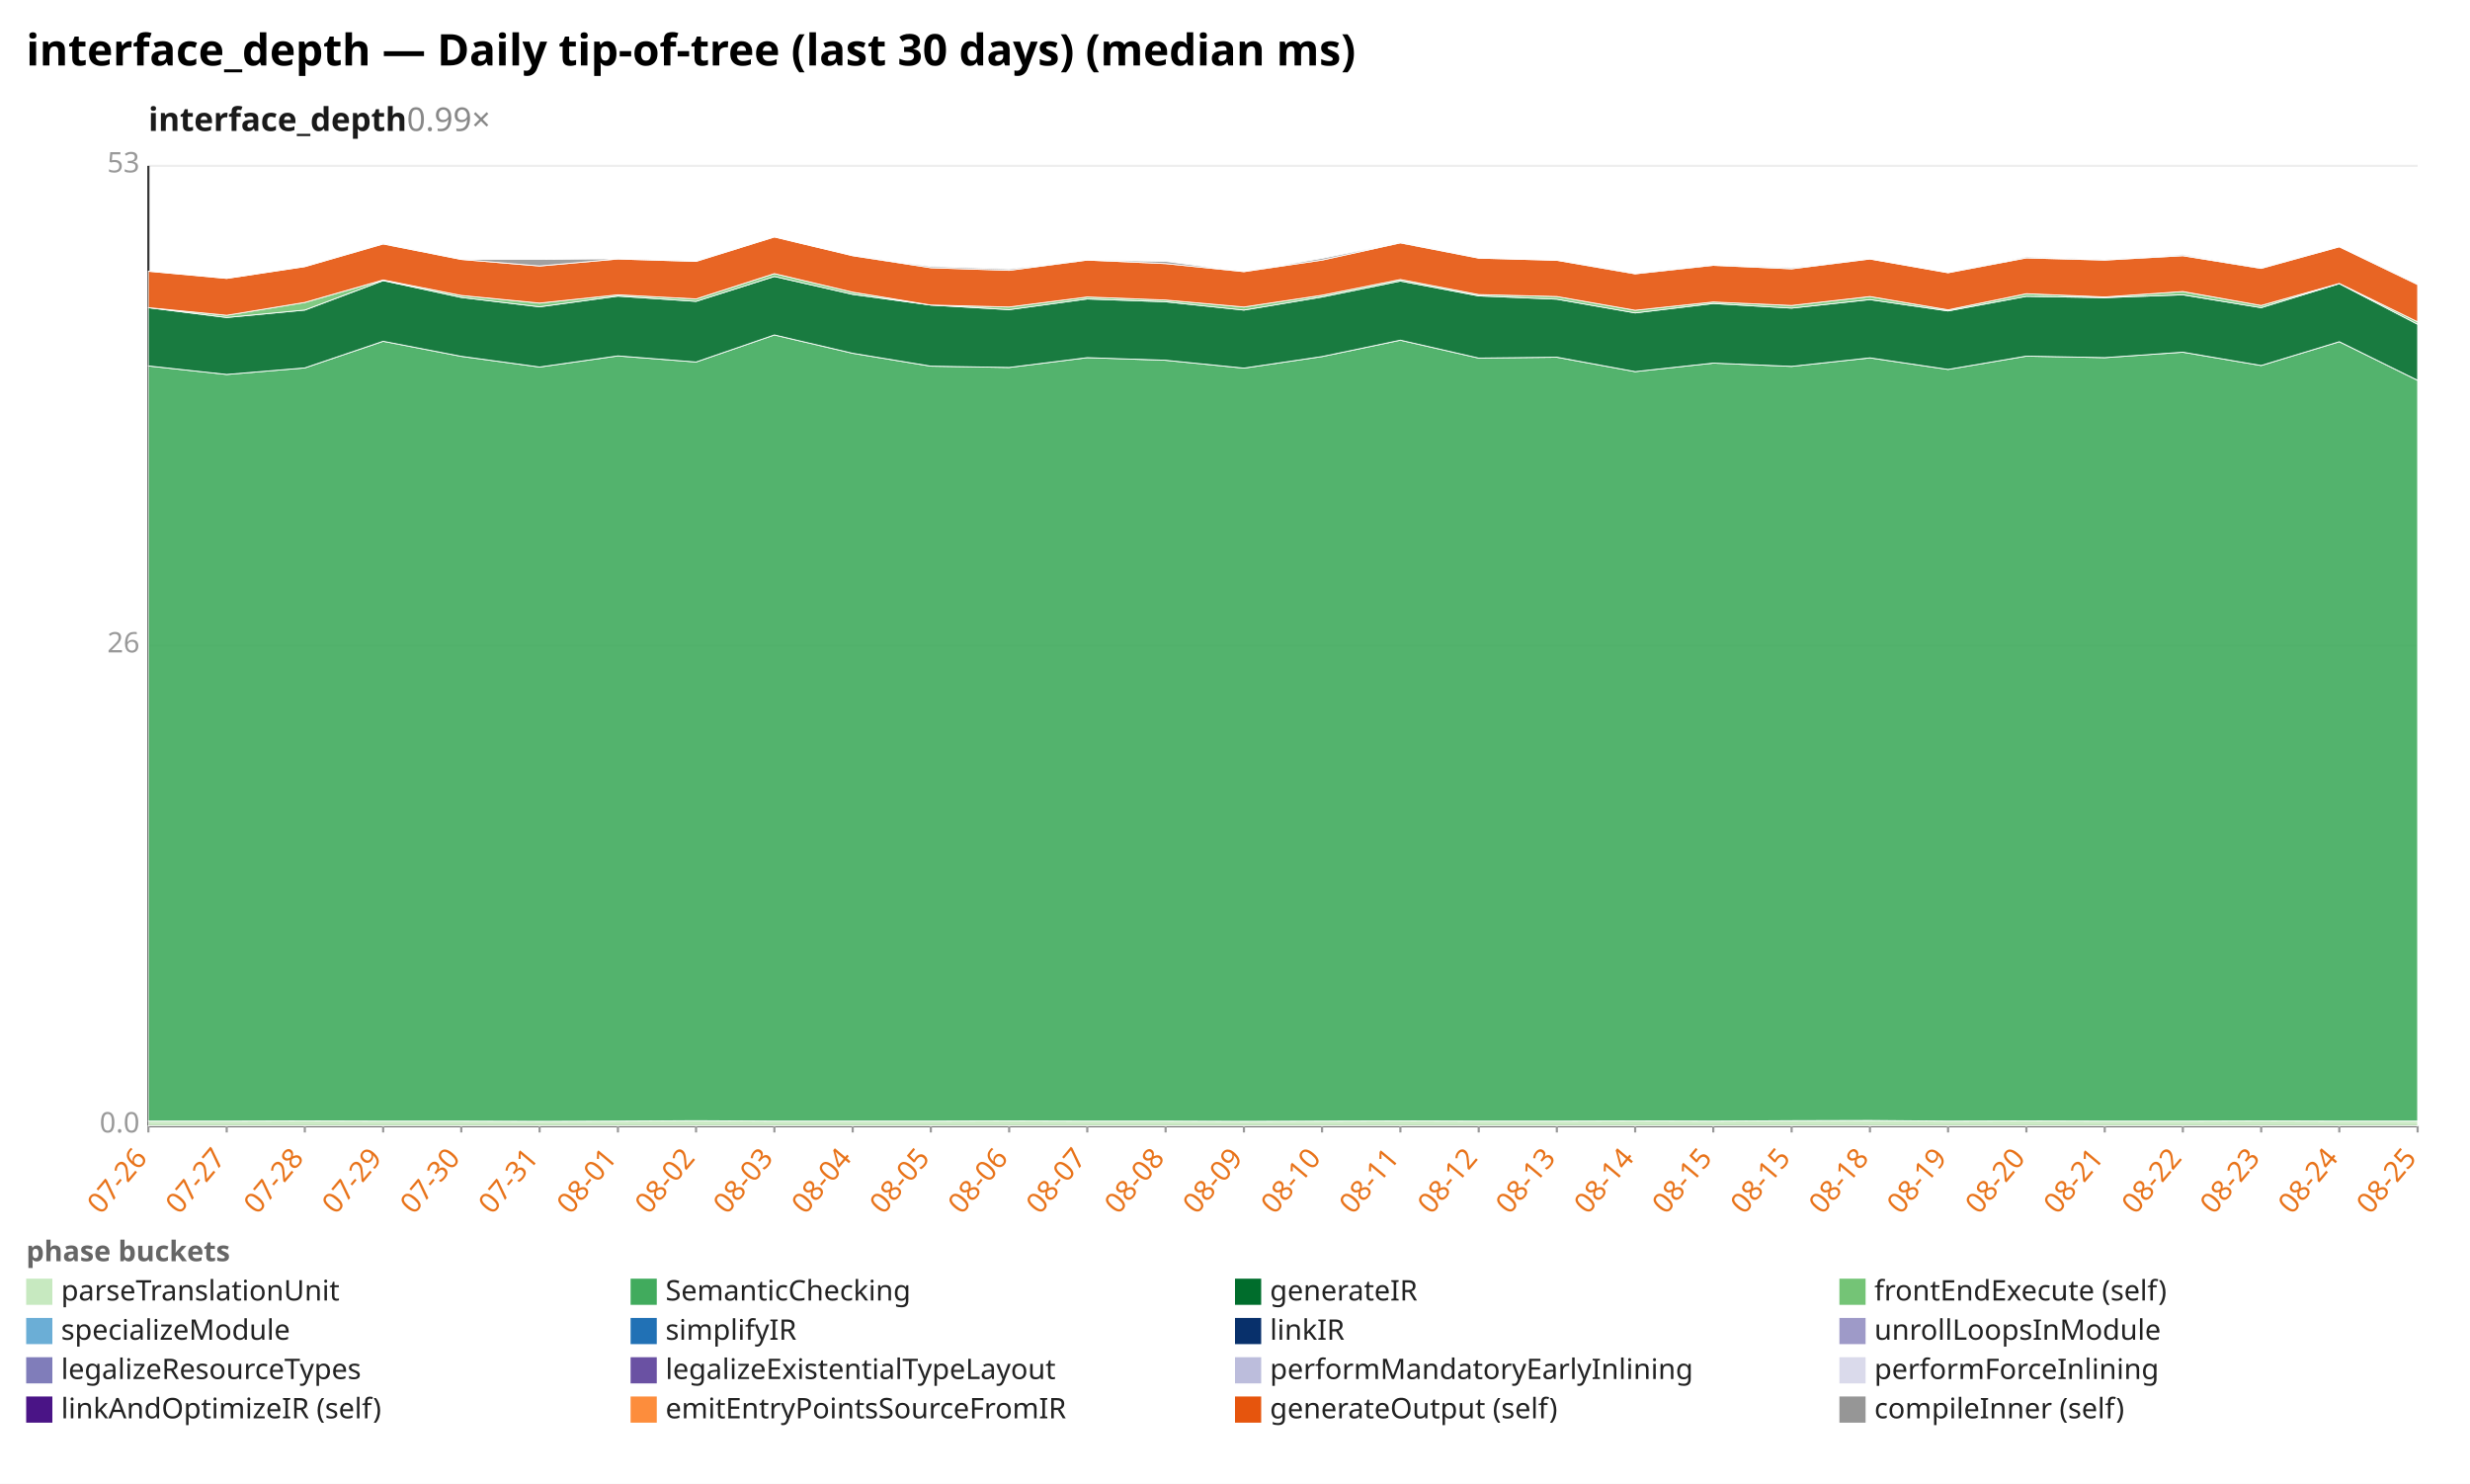
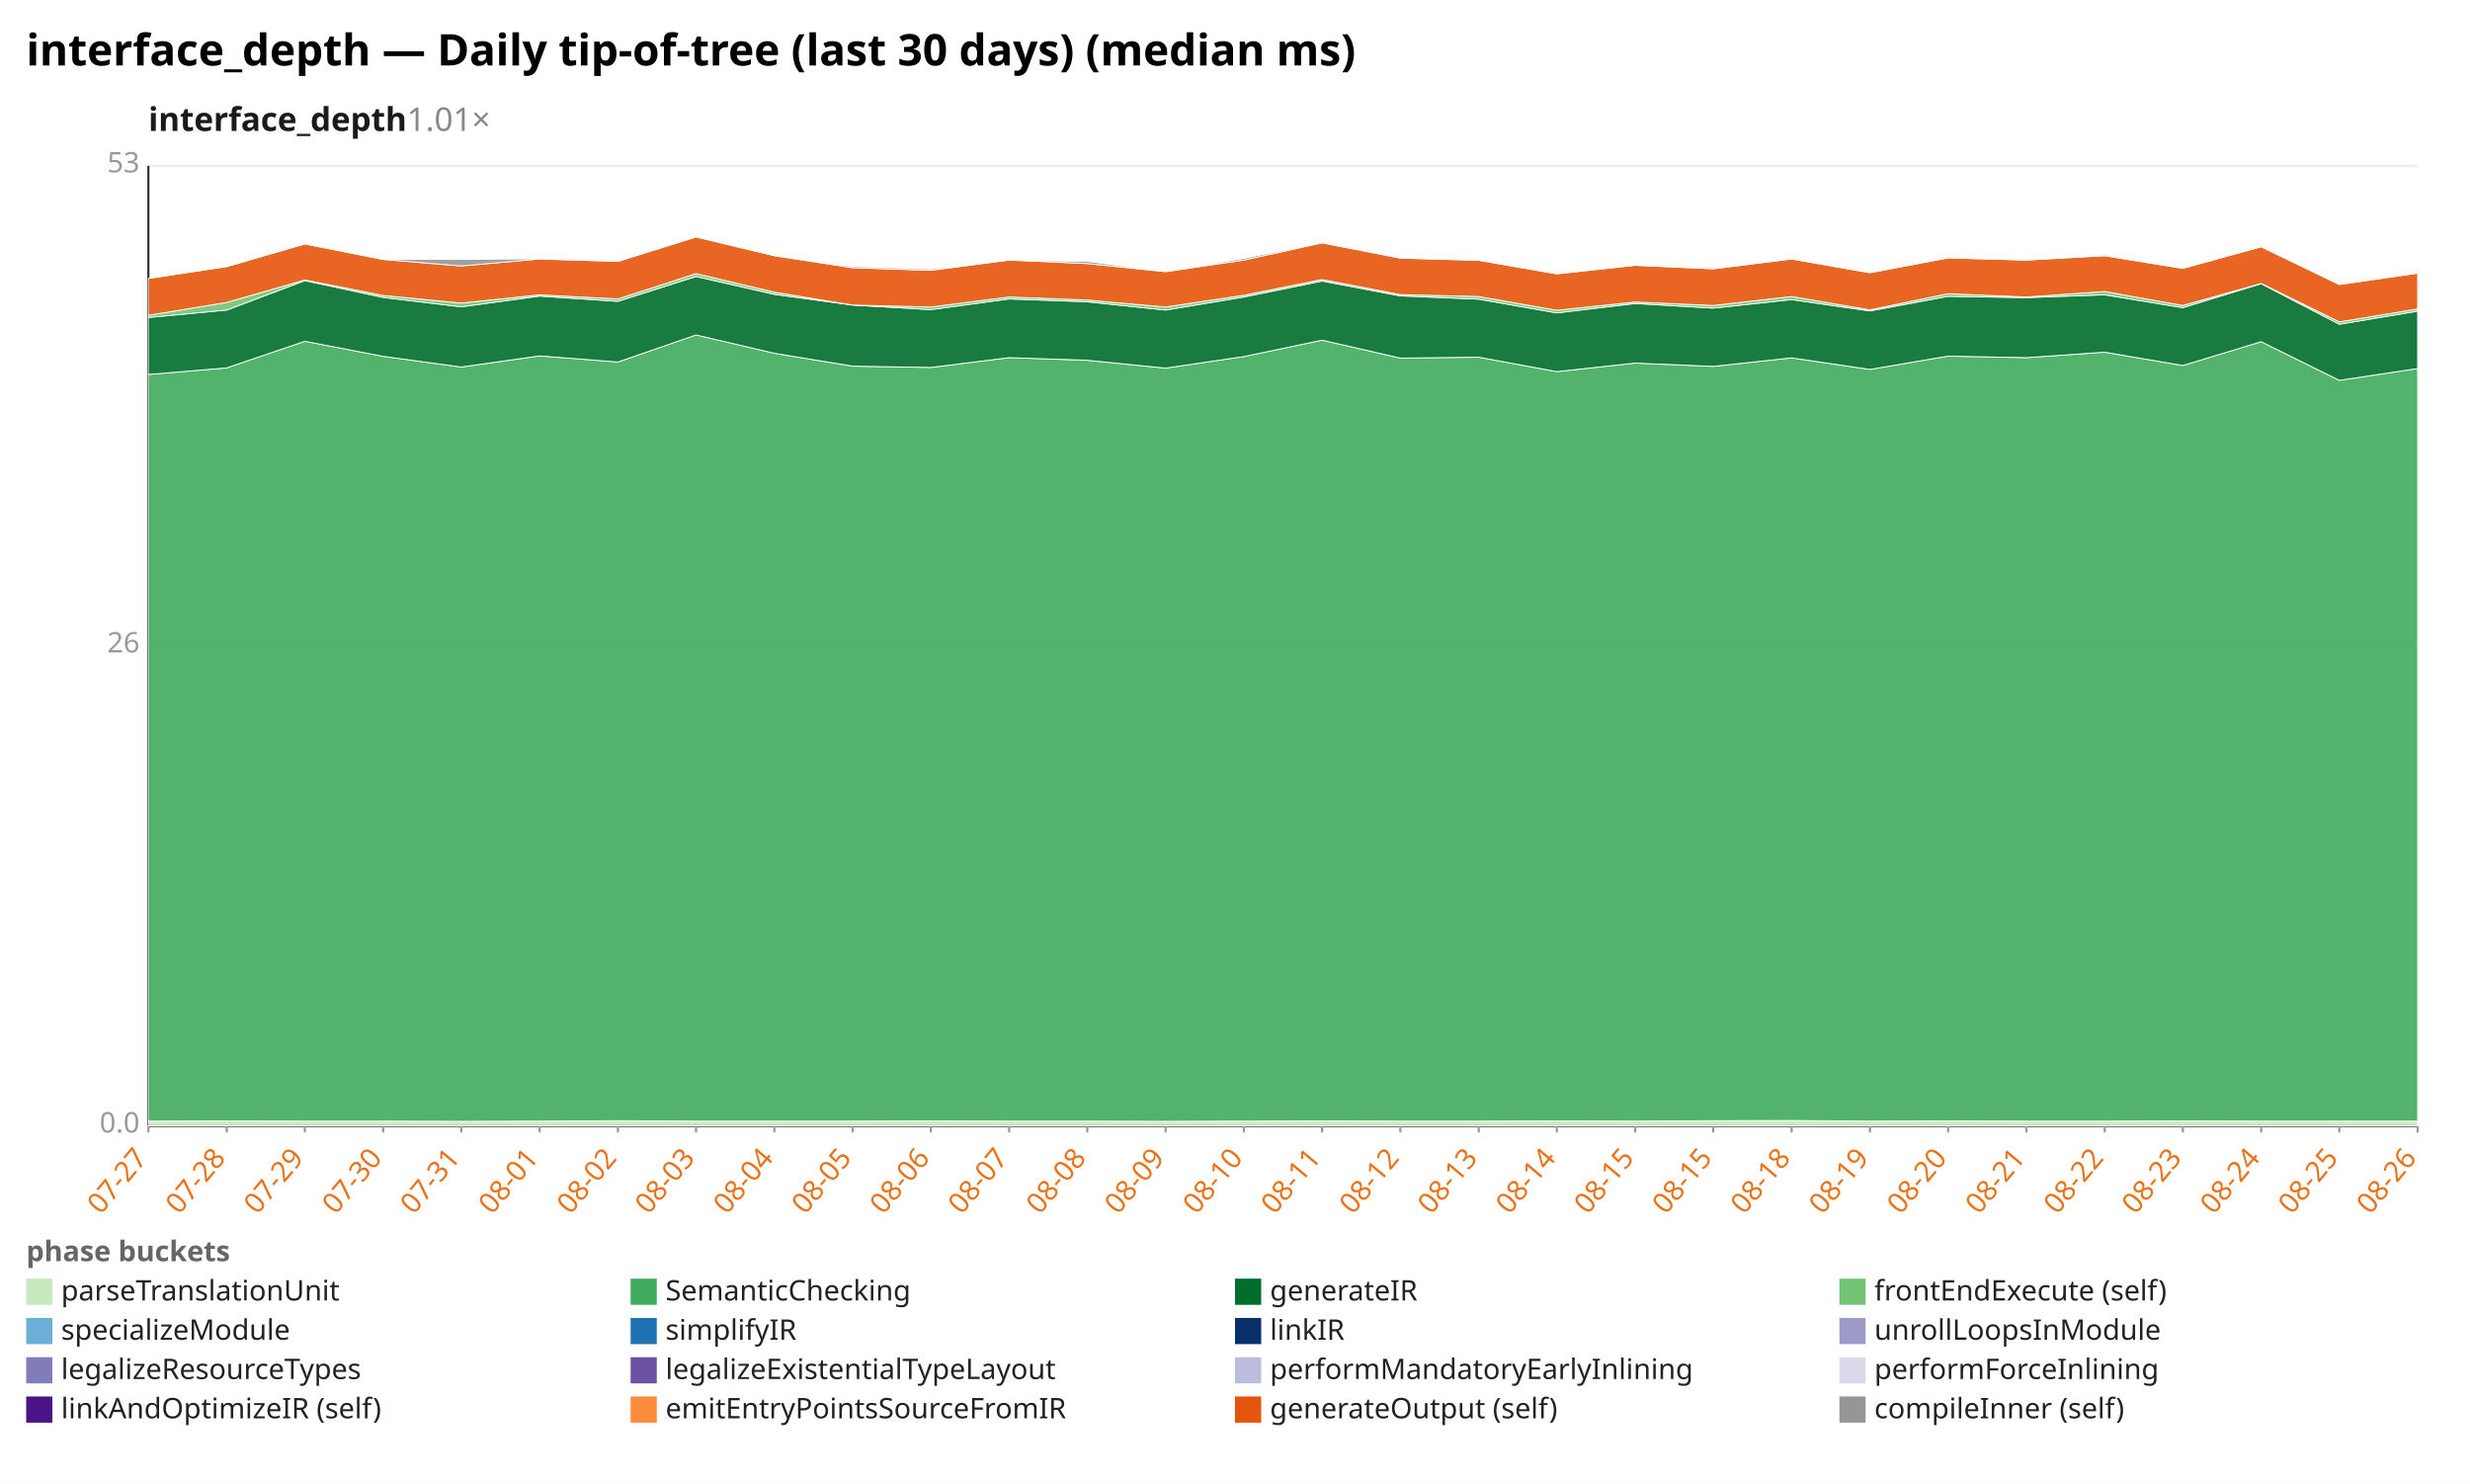
<svg xmlns="http://www.w3.org/2000/svg" width="1132" height="680" viewBox="0 0 1132 680" preserveAspectRatio="xMidYMid meet" font-family="sans-serif" font-size="13">
  <rect width="1132" height="680" fill="white" />
  <text x="12" y="30" font-size="20" font-weight="bold">interface_depth — Daily tip-of-tree (last 30 days) (median ms)</text>
-   <text x="68" y="60" font-size="15" font-weight="600" fill="#1a1a1a">interface_depth<tspan fill="#888" font-weight="400" text-decoration="none">  0.99×</tspan>
+   <text x="68" y="60" font-size="15" font-weight="600" fill="#1a1a1a">interface_depth<tspan fill="#888" font-weight="400" text-decoration="none">  1.01×</tspan>
  </text>
  <line x1="68.0" y1="516.0" x2="1108.0" y2="516.0" stroke="#eee" />
  <text x="64.0" y="519.0" text-anchor="end" fill="#999">0.0</text>
  <line x1="68.0" y1="296.0" x2="1108.0" y2="296.0" stroke="#eee" />
  <text x="64.0" y="299.0" text-anchor="end" fill="#999">26</text>
  <line x1="68.0" y1="76.0" x2="1108.0" y2="76.0" stroke="#eee" />
  <text x="64.0" y="79.0" text-anchor="end" fill="#999">53</text>
  <line x1="68.0" y1="76.0" x2="68.0" y2="516.0" stroke="#333" />
  <line x1="68.0" y1="516.0" x2="1108.0" y2="516.0" stroke="#333" />
  <line x1="68.0" y1="516.0" x2="68.0" y2="519.0" stroke="#999" />
-   <text x="68.0" y="531.0" text-anchor="end" fill="#e8731a" transform="rotate(-50 68.0 531.0)">07-26</text>
+   <text x="68.0" y="531.0" text-anchor="end" fill="#e8731a" transform="rotate(-50 68.0 531.0)">07-27</text>
  <line x1="103.9" y1="516.0" x2="103.9" y2="519.0" stroke="#999" />
-   <text x="103.9" y="531.0" text-anchor="end" fill="#e8731a" transform="rotate(-50 103.9 531.0)">07-27</text>
+   <text x="103.9" y="531.0" text-anchor="end" fill="#e8731a" transform="rotate(-50 103.9 531.0)">07-28</text>
  <line x1="139.7" y1="516.0" x2="139.7" y2="519.0" stroke="#999" />
-   <text x="139.7" y="531.0" text-anchor="end" fill="#e8731a" transform="rotate(-50 139.7 531.0)">07-28</text>
+   <text x="139.7" y="531.0" text-anchor="end" fill="#e8731a" transform="rotate(-50 139.7 531.0)">07-29</text>
  <line x1="175.6" y1="516.0" x2="175.6" y2="519.0" stroke="#999" />
-   <text x="175.6" y="531.0" text-anchor="end" fill="#e8731a" transform="rotate(-50 175.6 531.0)">07-29</text>
+   <text x="175.6" y="531.0" text-anchor="end" fill="#e8731a" transform="rotate(-50 175.6 531.0)">07-30</text>
  <line x1="211.4" y1="516.0" x2="211.4" y2="519.0" stroke="#999" />
-   <text x="211.4" y="531.0" text-anchor="end" fill="#e8731a" transform="rotate(-50 211.4 531.0)">07-30</text>
+   <text x="211.4" y="531.0" text-anchor="end" fill="#e8731a" transform="rotate(-50 211.4 531.0)">07-31</text>
  <line x1="247.3" y1="516.0" x2="247.3" y2="519.0" stroke="#999" />
-   <text x="247.3" y="531.0" text-anchor="end" fill="#e8731a" transform="rotate(-50 247.3 531.0)">07-31</text>
+   <text x="247.3" y="531.0" text-anchor="end" fill="#e8731a" transform="rotate(-50 247.3 531.0)">08-01</text>
  <line x1="283.2" y1="516.0" x2="283.2" y2="519.0" stroke="#999" />
-   <text x="283.2" y="531.0" text-anchor="end" fill="#e8731a" transform="rotate(-50 283.2 531.0)">08-01</text>
+   <text x="283.2" y="531.0" text-anchor="end" fill="#e8731a" transform="rotate(-50 283.2 531.0)">08-02</text>
  <line x1="319.0" y1="516.0" x2="319.0" y2="519.0" stroke="#999" />
-   <text x="319.0" y="531.0" text-anchor="end" fill="#e8731a" transform="rotate(-50 319.0 531.0)">08-02</text>
+   <text x="319.0" y="531.0" text-anchor="end" fill="#e8731a" transform="rotate(-50 319.0 531.0)">08-03</text>
  <line x1="354.9" y1="516.0" x2="354.9" y2="519.0" stroke="#999" />
-   <text x="354.9" y="531.0" text-anchor="end" fill="#e8731a" transform="rotate(-50 354.9 531.0)">08-03</text>
+   <text x="354.9" y="531.0" text-anchor="end" fill="#e8731a" transform="rotate(-50 354.9 531.0)">08-04</text>
  <line x1="390.8" y1="516.0" x2="390.8" y2="519.0" stroke="#999" />
-   <text x="390.8" y="531.0" text-anchor="end" fill="#e8731a" transform="rotate(-50 390.8 531.0)">08-04</text>
+   <text x="390.8" y="531.0" text-anchor="end" fill="#e8731a" transform="rotate(-50 390.8 531.0)">08-05</text>
  <line x1="426.6" y1="516.0" x2="426.6" y2="519.0" stroke="#999" />
-   <text x="426.6" y="531.0" text-anchor="end" fill="#e8731a" transform="rotate(-50 426.6 531.0)">08-05</text>
+   <text x="426.6" y="531.0" text-anchor="end" fill="#e8731a" transform="rotate(-50 426.6 531.0)">08-06</text>
  <line x1="462.5" y1="516.0" x2="462.5" y2="519.0" stroke="#999" />
-   <text x="462.5" y="531.0" text-anchor="end" fill="#e8731a" transform="rotate(-50 462.5 531.0)">08-06</text>
+   <text x="462.5" y="531.0" text-anchor="end" fill="#e8731a" transform="rotate(-50 462.5 531.0)">08-07</text>
  <line x1="498.3" y1="516.0" x2="498.3" y2="519.0" stroke="#999" />
-   <text x="498.3" y="531.0" text-anchor="end" fill="#e8731a" transform="rotate(-50 498.3 531.0)">08-07</text>
+   <text x="498.3" y="531.0" text-anchor="end" fill="#e8731a" transform="rotate(-50 498.3 531.0)">08-08</text>
  <line x1="534.2" y1="516.0" x2="534.2" y2="519.0" stroke="#999" />
-   <text x="534.2" y="531.0" text-anchor="end" fill="#e8731a" transform="rotate(-50 534.2 531.0)">08-08</text>
+   <text x="534.2" y="531.0" text-anchor="end" fill="#e8731a" transform="rotate(-50 534.2 531.0)">08-09</text>
  <line x1="570.1" y1="516.0" x2="570.1" y2="519.0" stroke="#999" />
-   <text x="570.1" y="531.0" text-anchor="end" fill="#e8731a" transform="rotate(-50 570.1 531.0)">08-09</text>
+   <text x="570.1" y="531.0" text-anchor="end" fill="#e8731a" transform="rotate(-50 570.1 531.0)">08-10</text>
  <line x1="605.9" y1="516.0" x2="605.9" y2="519.0" stroke="#999" />
-   <text x="605.9" y="531.0" text-anchor="end" fill="#e8731a" transform="rotate(-50 605.9 531.0)">08-10</text>
+   <text x="605.9" y="531.0" text-anchor="end" fill="#e8731a" transform="rotate(-50 605.9 531.0)">08-11</text>
  <line x1="641.8" y1="516.0" x2="641.8" y2="519.0" stroke="#999" />
-   <text x="641.8" y="531.0" text-anchor="end" fill="#e8731a" transform="rotate(-50 641.8 531.0)">08-11</text>
+   <text x="641.8" y="531.0" text-anchor="end" fill="#e8731a" transform="rotate(-50 641.8 531.0)">08-12</text>
  <line x1="677.7" y1="516.0" x2="677.7" y2="519.0" stroke="#999" />
-   <text x="677.7" y="531.0" text-anchor="end" fill="#e8731a" transform="rotate(-50 677.7 531.0)">08-12</text>
+   <text x="677.7" y="531.0" text-anchor="end" fill="#e8731a" transform="rotate(-50 677.7 531.0)">08-13</text>
  <line x1="713.5" y1="516.0" x2="713.5" y2="519.0" stroke="#999" />
-   <text x="713.5" y="531.0" text-anchor="end" fill="#e8731a" transform="rotate(-50 713.5 531.0)">08-13</text>
+   <text x="713.5" y="531.0" text-anchor="end" fill="#e8731a" transform="rotate(-50 713.5 531.0)">08-14</text>
  <line x1="749.4" y1="516.0" x2="749.4" y2="519.0" stroke="#999" />
-   <text x="749.4" y="531.0" text-anchor="end" fill="#e8731a" transform="rotate(-50 749.4 531.0)">08-14</text>
+   <text x="749.4" y="531.0" text-anchor="end" fill="#e8731a" transform="rotate(-50 749.4 531.0)">08-15</text>
  <line x1="785.2" y1="516.0" x2="785.2" y2="519.0" stroke="#999" />
  <text x="785.2" y="531.0" text-anchor="end" fill="#e8731a" transform="rotate(-50 785.2 531.0)">08-15</text>
  <line x1="821.1" y1="516.0" x2="821.1" y2="519.0" stroke="#999" />
-   <text x="821.1" y="531.0" text-anchor="end" fill="#e8731a" transform="rotate(-50 821.1 531.0)">08-15</text>
+   <text x="821.1" y="531.0" text-anchor="end" fill="#e8731a" transform="rotate(-50 821.1 531.0)">08-18</text>
  <line x1="857.0" y1="516.0" x2="857.0" y2="519.0" stroke="#999" />
-   <text x="857.0" y="531.0" text-anchor="end" fill="#e8731a" transform="rotate(-50 857.0 531.0)">08-18</text>
+   <text x="857.0" y="531.0" text-anchor="end" fill="#e8731a" transform="rotate(-50 857.0 531.0)">08-19</text>
  <line x1="892.8" y1="516.0" x2="892.8" y2="519.0" stroke="#999" />
-   <text x="892.8" y="531.0" text-anchor="end" fill="#e8731a" transform="rotate(-50 892.8 531.0)">08-19</text>
+   <text x="892.8" y="531.0" text-anchor="end" fill="#e8731a" transform="rotate(-50 892.8 531.0)">08-20</text>
  <line x1="928.7" y1="516.0" x2="928.7" y2="519.0" stroke="#999" />
-   <text x="928.7" y="531.0" text-anchor="end" fill="#e8731a" transform="rotate(-50 928.7 531.0)">08-20</text>
+   <text x="928.7" y="531.0" text-anchor="end" fill="#e8731a" transform="rotate(-50 928.7 531.0)">08-21</text>
  <line x1="964.6" y1="516.0" x2="964.6" y2="519.0" stroke="#999" />
-   <text x="964.6" y="531.0" text-anchor="end" fill="#e8731a" transform="rotate(-50 964.6 531.0)">08-21</text>
+   <text x="964.6" y="531.0" text-anchor="end" fill="#e8731a" transform="rotate(-50 964.6 531.0)">08-22</text>
  <line x1="1000.4" y1="516.0" x2="1000.4" y2="519.0" stroke="#999" />
-   <text x="1000.4" y="531.0" text-anchor="end" fill="#e8731a" transform="rotate(-50 1000.4 531.0)">08-22</text>
+   <text x="1000.4" y="531.0" text-anchor="end" fill="#e8731a" transform="rotate(-50 1000.4 531.0)">08-23</text>
  <line x1="1036.3" y1="516.0" x2="1036.3" y2="519.0" stroke="#999" />
-   <text x="1036.3" y="531.0" text-anchor="end" fill="#e8731a" transform="rotate(-50 1036.3 531.0)">08-23</text>
+   <text x="1036.3" y="531.0" text-anchor="end" fill="#e8731a" transform="rotate(-50 1036.3 531.0)">08-24</text>
  <line x1="1072.1" y1="516.0" x2="1072.1" y2="519.0" stroke="#999" />
-   <text x="1072.1" y="531.0" text-anchor="end" fill="#e8731a" transform="rotate(-50 1072.1 531.0)">08-24</text>
+   <text x="1072.1" y="531.0" text-anchor="end" fill="#e8731a" transform="rotate(-50 1072.1 531.0)">08-25</text>
  <line x1="1108.0" y1="516.0" x2="1108.0" y2="519.0" stroke="#999" />
-   <text x="1108.0" y="531.0" text-anchor="end" fill="#e8731a" transform="rotate(-50 1108.0 531.0)">08-25</text>
-   <polygon points="68.0,513.8 103.9,513.8 139.7,513.7 175.6,513.8 211.4,513.8 247.3,513.9 283.2,513.8 319.0,513.6 354.9,513.8 390.8,513.8 426.6,513.8 462.5,513.7 498.3,513.8 534.2,513.8 570.1,513.9 605.9,513.8 641.8,513.7 677.7,513.8 713.5,513.8 749.4,513.7 785.2,513.8 821.1,513.6 857.0,513.5 892.8,513.8 928.7,513.7 964.6,513.8 1000.4,513.8 1036.3,513.7 1072.1,513.8 1108.0,513.8 1108.0,516.0 1072.1,516.0 1036.3,516.0 1000.4,516.0 964.6,516.0 928.7,516.0 892.8,516.0 857.0,516.0 821.1,516.0 785.2,516.0 749.4,516.0 713.5,516.0 677.7,516.0 641.8,516.0 605.9,516.0 570.1,516.0 534.2,516.0 498.3,516.0 462.5,516.0 426.6,516.0 390.8,516.0 354.9,516.0 319.0,516.0 283.2,516.0 247.3,516.0 211.4,516.0 175.6,516.0 139.7,516.0 103.9,516.0 68.0,516.0" fill="#c7e9c0" fill-opacity="0.9" stroke="#fff" stroke-width="0.4" />
-   <polygon points="68.0,167.7 103.9,171.6 139.7,168.6 175.6,156.4 211.4,163.3 247.3,168.2 283.2,163.1 319.0,165.9 354.9,153.5 390.8,161.9 426.6,167.8 462.5,168.4 498.3,163.9 534.2,165.1 570.1,168.7 605.9,163.4 641.8,155.9 677.7,164.1 713.5,163.7 749.4,170.3 785.2,166.4 821.1,167.9 857.0,164.0 892.8,169.3 928.7,163.2 964.6,163.9 1000.4,161.4 1036.3,167.5 1072.1,156.6 1108.0,174.3 1108.0,513.8 1072.1,513.8 1036.3,513.7 1000.4,513.8 964.6,513.8 928.7,513.7 892.8,513.8 857.0,513.5 821.1,513.6 785.2,513.8 749.4,513.7 713.5,513.8 677.7,513.8 641.8,513.7 605.9,513.8 570.1,513.9 534.2,513.8 498.3,513.8 462.5,513.7 426.6,513.8 390.8,513.8 354.9,513.8 319.0,513.6 283.2,513.8 247.3,513.9 211.4,513.8 175.6,513.8 139.7,513.7 103.9,513.8 68.0,513.8" fill="#41ab5d" fill-opacity="0.9" stroke="#fff" stroke-width="0.4" />
-   <polygon points="68.0,141.0 103.9,145.5 139.7,142.1 175.6,128.6 211.4,136.3 247.3,140.6 283.2,135.7 319.0,138.1 354.9,126.7 390.8,134.9 426.6,139.8 462.5,141.9 498.3,137.0 534.2,138.3 570.1,142.1 605.9,136.1 641.8,128.8 677.7,135.6 713.5,137.1 749.4,143.4 785.2,139.1 821.1,141.2 857.0,137.3 892.8,142.5 928.7,135.8 964.6,136.4 1000.4,135.1 1036.3,141.0 1072.1,130.0 1108.0,148.6 1108.0,174.3 1072.1,156.6 1036.3,167.5 1000.4,161.4 964.6,163.9 928.7,163.2 892.8,169.3 857.0,164.0 821.1,167.9 785.2,166.4 749.4,170.3 713.5,163.7 677.7,164.1 641.8,155.9 605.9,163.4 570.1,168.7 534.2,165.1 498.3,163.9 462.5,168.4 426.6,167.8 390.8,161.9 354.9,153.5 319.0,165.9 283.2,163.1 247.3,168.2 211.4,163.3 175.6,156.4 139.7,168.6 103.9,171.6 68.0,167.7" fill="#006d2c" fill-opacity="0.9" stroke="#fff" stroke-width="0.4" />
-   <polygon points="68.0,141.0 103.9,144.5 139.7,138.6 175.6,128.3 211.4,135.4 247.3,138.9 283.2,135.1 319.0,137.0 354.9,125.4 390.8,133.9 426.6,139.8 462.5,140.7 498.3,136.1 534.2,137.5 570.1,140.7 605.9,135.3 641.8,128.1 677.7,135.0 713.5,135.9 749.4,142.2 785.2,138.4 821.1,140.0 857.0,135.9 892.8,142.0 928.7,134.6 964.6,136.1 1000.4,133.6 1036.3,140.0 1072.1,129.9 1108.0,147.5 1108.0,148.6 1072.1,130.0 1036.3,141.0 1000.4,135.1 964.6,136.4 928.7,135.8 892.8,142.5 857.0,137.3 821.1,141.2 785.2,139.1 749.4,143.4 713.5,137.1 677.7,135.6 641.8,128.8 605.9,136.1 570.1,142.1 534.2,138.3 498.3,137.0 462.5,141.9 426.6,139.8 390.8,134.9 354.9,126.7 319.0,138.1 283.2,135.7 247.3,140.6 211.4,136.3 175.6,128.6 139.7,142.1 103.9,145.5 68.0,141.0" fill="#74c476" fill-opacity="0.9" stroke="#fff" stroke-width="0.4" />
-   <polygon points="68.0,124.3 103.9,127.6 139.7,122.2 175.6,111.8 211.4,118.9 247.3,121.9 283.2,118.7 319.0,119.8 354.9,108.6 390.8,117.2 426.6,122.7 462.5,123.9 498.3,119.2 534.2,120.8 570.1,124.5 605.9,119.2 641.8,111.3 677.7,118.3 713.5,119.3 749.4,125.5 785.2,121.6 821.1,123.2 857.0,118.7 892.8,125.0 928.7,118.2 964.6,119.2 1000.4,117.2 1036.3,123.0 1072.1,113.1 1108.0,130.4 1108.0,147.5 1072.1,129.9 1036.3,140.0 1000.4,133.6 964.6,136.1 928.7,134.6 892.8,142.0 857.0,135.9 821.1,140.0 785.2,138.4 749.4,142.2 713.5,135.9 677.7,135.0 641.8,128.1 605.9,135.3 570.1,140.7 534.2,137.5 498.3,136.1 462.5,140.7 426.6,139.8 390.8,133.9 354.9,125.4 319.0,137.0 283.2,135.1 247.3,138.9 211.4,135.4 175.6,128.3 139.7,138.6 103.9,144.5 68.0,141.0" fill="#e6550d" fill-opacity="0.9" stroke="#fff" stroke-width="0.4" />
-   <polygon points="68.0,124.3 103.9,127.6 139.7,122.2 175.6,111.7 211.4,118.9 247.3,118.9 283.2,118.6 319.0,119.7 354.9,108.6 390.8,117.2 426.6,122.1 462.5,123.3 498.3,119.2 534.2,119.8 570.1,124.5 605.9,118.4 641.8,111.1 677.7,118.3 713.5,119.3 749.4,125.2 785.2,121.3 821.1,122.7 857.0,118.7 892.8,125.0 928.7,117.7 964.6,119.1 1000.4,116.7 1036.3,122.8 1072.1,113.1 1108.0,130.1 1108.0,130.4 1072.1,113.1 1036.3,123.0 1000.4,117.2 964.6,119.2 928.7,118.2 892.8,125.0 857.0,118.7 821.1,123.2 785.2,121.6 749.4,125.5 713.5,119.3 677.7,118.3 641.8,111.3 605.9,119.2 570.1,124.5 534.2,120.8 498.3,119.2 462.5,123.9 426.6,122.7 390.8,117.2 354.9,108.6 319.0,119.8 283.2,118.7 247.3,121.9 211.4,118.9 175.6,111.8 139.7,122.2 103.9,127.6 68.0,124.3" fill="#969696" fill-opacity="0.9" stroke="#fff" stroke-width="0.4" />
+   <text x="1108.0" y="531.0" text-anchor="end" fill="#e8731a" transform="rotate(-50 1108.0 531.0)">08-26</text>
+   <polygon points="68.0,513.8 103.9,513.7 139.7,513.8 175.6,513.8 211.4,513.9 247.3,513.8 283.2,513.6 319.0,513.8 354.9,513.8 390.8,513.8 426.6,513.7 462.5,513.8 498.3,513.8 534.2,513.9 570.1,513.8 605.9,513.7 641.8,513.8 677.7,513.8 713.5,513.7 749.4,513.8 785.2,513.6 821.1,513.5 857.0,513.8 892.8,513.7 928.7,513.8 964.6,513.8 1000.4,513.7 1036.3,513.8 1072.1,513.8 1108.0,513.8 1108.0,516.0 1072.1,516.0 1036.3,516.0 1000.4,516.0 964.6,516.0 928.7,516.0 892.8,516.0 857.0,516.0 821.1,516.0 785.2,516.0 749.4,516.0 713.5,516.0 677.7,516.0 641.8,516.0 605.9,516.0 570.1,516.0 534.2,516.0 498.3,516.0 462.5,516.0 426.6,516.0 390.8,516.0 354.9,516.0 319.0,516.0 283.2,516.0 247.3,516.0 211.4,516.0 175.6,516.0 139.7,516.0 103.9,516.0 68.0,516.0" fill="#c7e9c0" fill-opacity="0.9" stroke="#fff" stroke-width="0.4" />
+   <polygon points="68.0,171.6 103.9,168.6 139.7,156.4 175.6,163.3 211.4,168.2 247.3,163.1 283.2,165.9 319.0,153.5 354.9,161.9 390.8,167.8 426.6,168.4 462.5,163.9 498.3,165.1 534.2,168.7 570.1,163.4 605.9,155.9 641.8,164.1 677.7,163.7 713.5,170.3 749.4,166.4 785.2,167.9 821.1,164.0 857.0,169.3 892.8,163.2 928.7,163.9 964.6,161.4 1000.4,167.5 1036.3,156.6 1072.1,174.3 1108.0,168.9 1108.0,513.8 1072.1,513.8 1036.3,513.8 1000.4,513.7 964.6,513.8 928.7,513.8 892.8,513.7 857.0,513.8 821.1,513.5 785.2,513.6 749.4,513.8 713.5,513.7 677.7,513.8 641.8,513.8 605.9,513.7 570.1,513.8 534.2,513.9 498.3,513.8 462.5,513.8 426.6,513.7 390.8,513.8 354.9,513.8 319.0,513.8 283.2,513.6 247.3,513.8 211.4,513.9 175.6,513.8 139.7,513.8 103.9,513.7 68.0,513.8" fill="#41ab5d" fill-opacity="0.9" stroke="#fff" stroke-width="0.4" />
+   <polygon points="68.0,145.5 103.9,142.1 139.7,128.6 175.6,136.3 211.4,140.6 247.3,135.7 283.2,138.1 319.0,126.7 354.9,134.9 390.8,139.8 426.6,141.9 462.5,137.0 498.3,138.3 534.2,142.1 570.1,136.1 605.9,128.8 641.8,135.6 677.7,137.1 713.5,143.4 749.4,139.1 785.2,141.2 821.1,137.3 857.0,142.5 892.8,135.8 928.7,136.4 964.6,135.1 1000.4,141.0 1036.3,130.0 1072.1,148.6 1108.0,142.6 1108.0,168.9 1072.1,174.3 1036.3,156.6 1000.4,167.5 964.6,161.4 928.7,163.9 892.8,163.2 857.0,169.3 821.1,164.0 785.2,167.9 749.4,166.4 713.5,170.3 677.7,163.7 641.8,164.1 605.9,155.9 570.1,163.4 534.2,168.7 498.3,165.1 462.5,163.9 426.6,168.4 390.8,167.8 354.9,161.9 319.0,153.5 283.2,165.9 247.3,163.1 211.4,168.2 175.6,163.3 139.7,156.4 103.9,168.6 68.0,171.6" fill="#006d2c" fill-opacity="0.9" stroke="#fff" stroke-width="0.4" />
+   <polygon points="68.0,144.5 103.9,138.6 139.7,128.3 175.6,135.4 211.4,138.9 247.3,135.1 283.2,137.0 319.0,125.4 354.9,133.9 390.8,139.8 426.6,140.7 462.5,136.1 498.3,137.5 534.2,140.7 570.1,135.3 605.9,128.1 641.8,135.0 677.7,135.9 713.5,142.2 749.4,138.4 785.2,140.0 821.1,135.9 857.0,142.0 892.8,134.6 928.7,136.1 964.6,133.6 1000.4,140.0 1036.3,129.9 1072.1,147.5 1108.0,141.6 1108.0,142.6 1072.1,148.6 1036.3,130.0 1000.4,141.0 964.6,135.1 928.7,136.4 892.8,135.8 857.0,142.5 821.1,137.3 785.2,141.2 749.4,139.1 713.5,143.4 677.7,137.1 641.8,135.6 605.9,128.8 570.1,136.1 534.2,142.1 498.3,138.3 462.5,137.0 426.6,141.9 390.8,139.8 354.9,134.9 319.0,126.7 283.2,138.1 247.3,135.7 211.4,140.6 175.6,136.3 139.7,128.6 103.9,142.1 68.0,145.5" fill="#74c476" fill-opacity="0.9" stroke="#fff" stroke-width="0.4" />
+   <polygon points="68.0,127.6 103.9,122.2 139.7,111.8 175.6,118.9 211.4,121.9 247.3,118.7 283.2,119.8 319.0,108.6 354.9,117.2 390.8,122.7 426.6,123.9 462.5,119.2 498.3,120.8 534.2,124.5 570.1,119.2 605.9,111.3 641.8,118.3 677.7,119.3 713.5,125.5 749.4,121.6 785.2,123.2 821.1,118.7 857.0,125.0 892.8,118.2 928.7,119.2 964.6,117.2 1000.4,123.0 1036.3,113.1 1072.1,130.4 1108.0,125.2 1108.0,141.6 1072.1,147.5 1036.3,129.9 1000.4,140.0 964.6,133.6 928.7,136.1 892.8,134.6 857.0,142.0 821.1,135.9 785.2,140.0 749.4,138.4 713.5,142.2 677.7,135.9 641.8,135.0 605.9,128.1 570.1,135.3 534.2,140.7 498.3,137.5 462.5,136.1 426.6,140.7 390.8,139.8 354.9,133.9 319.0,125.4 283.2,137.0 247.3,135.1 211.4,138.9 175.6,135.4 139.7,128.3 103.9,138.6 68.0,144.5" fill="#e6550d" fill-opacity="0.9" stroke="#fff" stroke-width="0.4" />
+   <polygon points="68.0,127.6 103.9,122.2 139.7,111.7 175.6,118.9 211.4,118.9 247.3,118.6 283.2,119.7 319.0,108.6 354.9,117.2 390.8,122.1 426.6,123.3 462.5,119.2 498.3,119.8 534.2,124.5 570.1,118.4 605.9,111.1 641.8,118.3 677.7,119.3 713.5,125.2 749.4,121.3 785.2,122.7 821.1,118.7 857.0,125.0 892.8,117.7 928.7,119.1 964.6,116.7 1000.4,122.8 1036.3,113.1 1072.1,130.1 1108.0,124.7 1108.0,125.2 1072.1,130.4 1036.3,113.1 1000.4,123.0 964.6,117.2 928.7,119.2 892.8,118.2 857.0,125.0 821.1,118.7 785.2,123.2 749.4,121.6 713.5,125.5 677.7,119.3 641.8,118.3 605.9,111.3 570.1,119.2 534.2,124.5 498.3,120.8 462.5,119.2 426.6,123.9 390.8,122.7 354.9,117.2 319.0,108.6 283.2,119.8 247.3,118.7 211.4,121.9 175.6,118.9 139.7,111.8 103.9,122.2 68.0,127.6" fill="#969696" fill-opacity="0.9" stroke="#fff" stroke-width="0.4" />
  <text x="12" y="578" fill="#666" font-weight="600">phase buckets</text>
  <rect x="12" y="586" width="12" height="12" fill="#c7e9c0" />
  <text x="28" y="596" fill="#222">parseTranslationUnit</text>
  <rect x="289" y="586" width="12" height="12" fill="#41ab5d" />
  <text x="305" y="596" fill="#222">SemanticChecking</text>
  <rect x="566" y="586" width="12" height="12" fill="#006d2c" />
  <text x="582" y="596" fill="#222">generateIR</text>
  <rect x="843" y="586" width="12" height="12" fill="#74c476" />
  <text x="859" y="596" fill="#222">frontEndExecute (self)</text>
  <rect x="12" y="604" width="12" height="12" fill="#6baed6" />
  <text x="28" y="614" fill="#222">specializeModule</text>
  <rect x="289" y="604" width="12" height="12" fill="#2171b5" />
  <text x="305" y="614" fill="#222">simplifyIR</text>
  <rect x="566" y="604" width="12" height="12" fill="#08306b" />
  <text x="582" y="614" fill="#222">linkIR</text>
  <rect x="843" y="604" width="12" height="12" fill="#9e9ac8" />
  <text x="859" y="614" fill="#222">unrollLoopsInModule</text>
  <rect x="12" y="622" width="12" height="12" fill="#807dba" />
  <text x="28" y="632" fill="#222">legalizeResourceTypes</text>
  <rect x="289" y="622" width="12" height="12" fill="#6a51a3" />
  <text x="305" y="632" fill="#222">legalizeExistentialTypeLayout</text>
  <rect x="566" y="622" width="12" height="12" fill="#bcbddc" />
  <text x="582" y="632" fill="#222">performMandatoryEarlyInlining</text>
  <rect x="843" y="622" width="12" height="12" fill="#dadaeb" />
  <text x="859" y="632" fill="#222">performForceInlining</text>
  <rect x="12" y="640" width="12" height="12" fill="#4a1486" />
  <text x="28" y="650" fill="#222">linkAndOptimizeIR (self)</text>
  <rect x="289" y="640" width="12" height="12" fill="#fd8d3c" />
  <text x="305" y="650" fill="#222">emitEntryPointsSourceFromIR</text>
  <rect x="566" y="640" width="12" height="12" fill="#e6550d" />
  <text x="582" y="650" fill="#222">generateOutput (self)</text>
  <rect x="843" y="640" width="12" height="12" fill="#969696" />
  <text x="859" y="650" fill="#222">compileInner (self)</text>
</svg>
